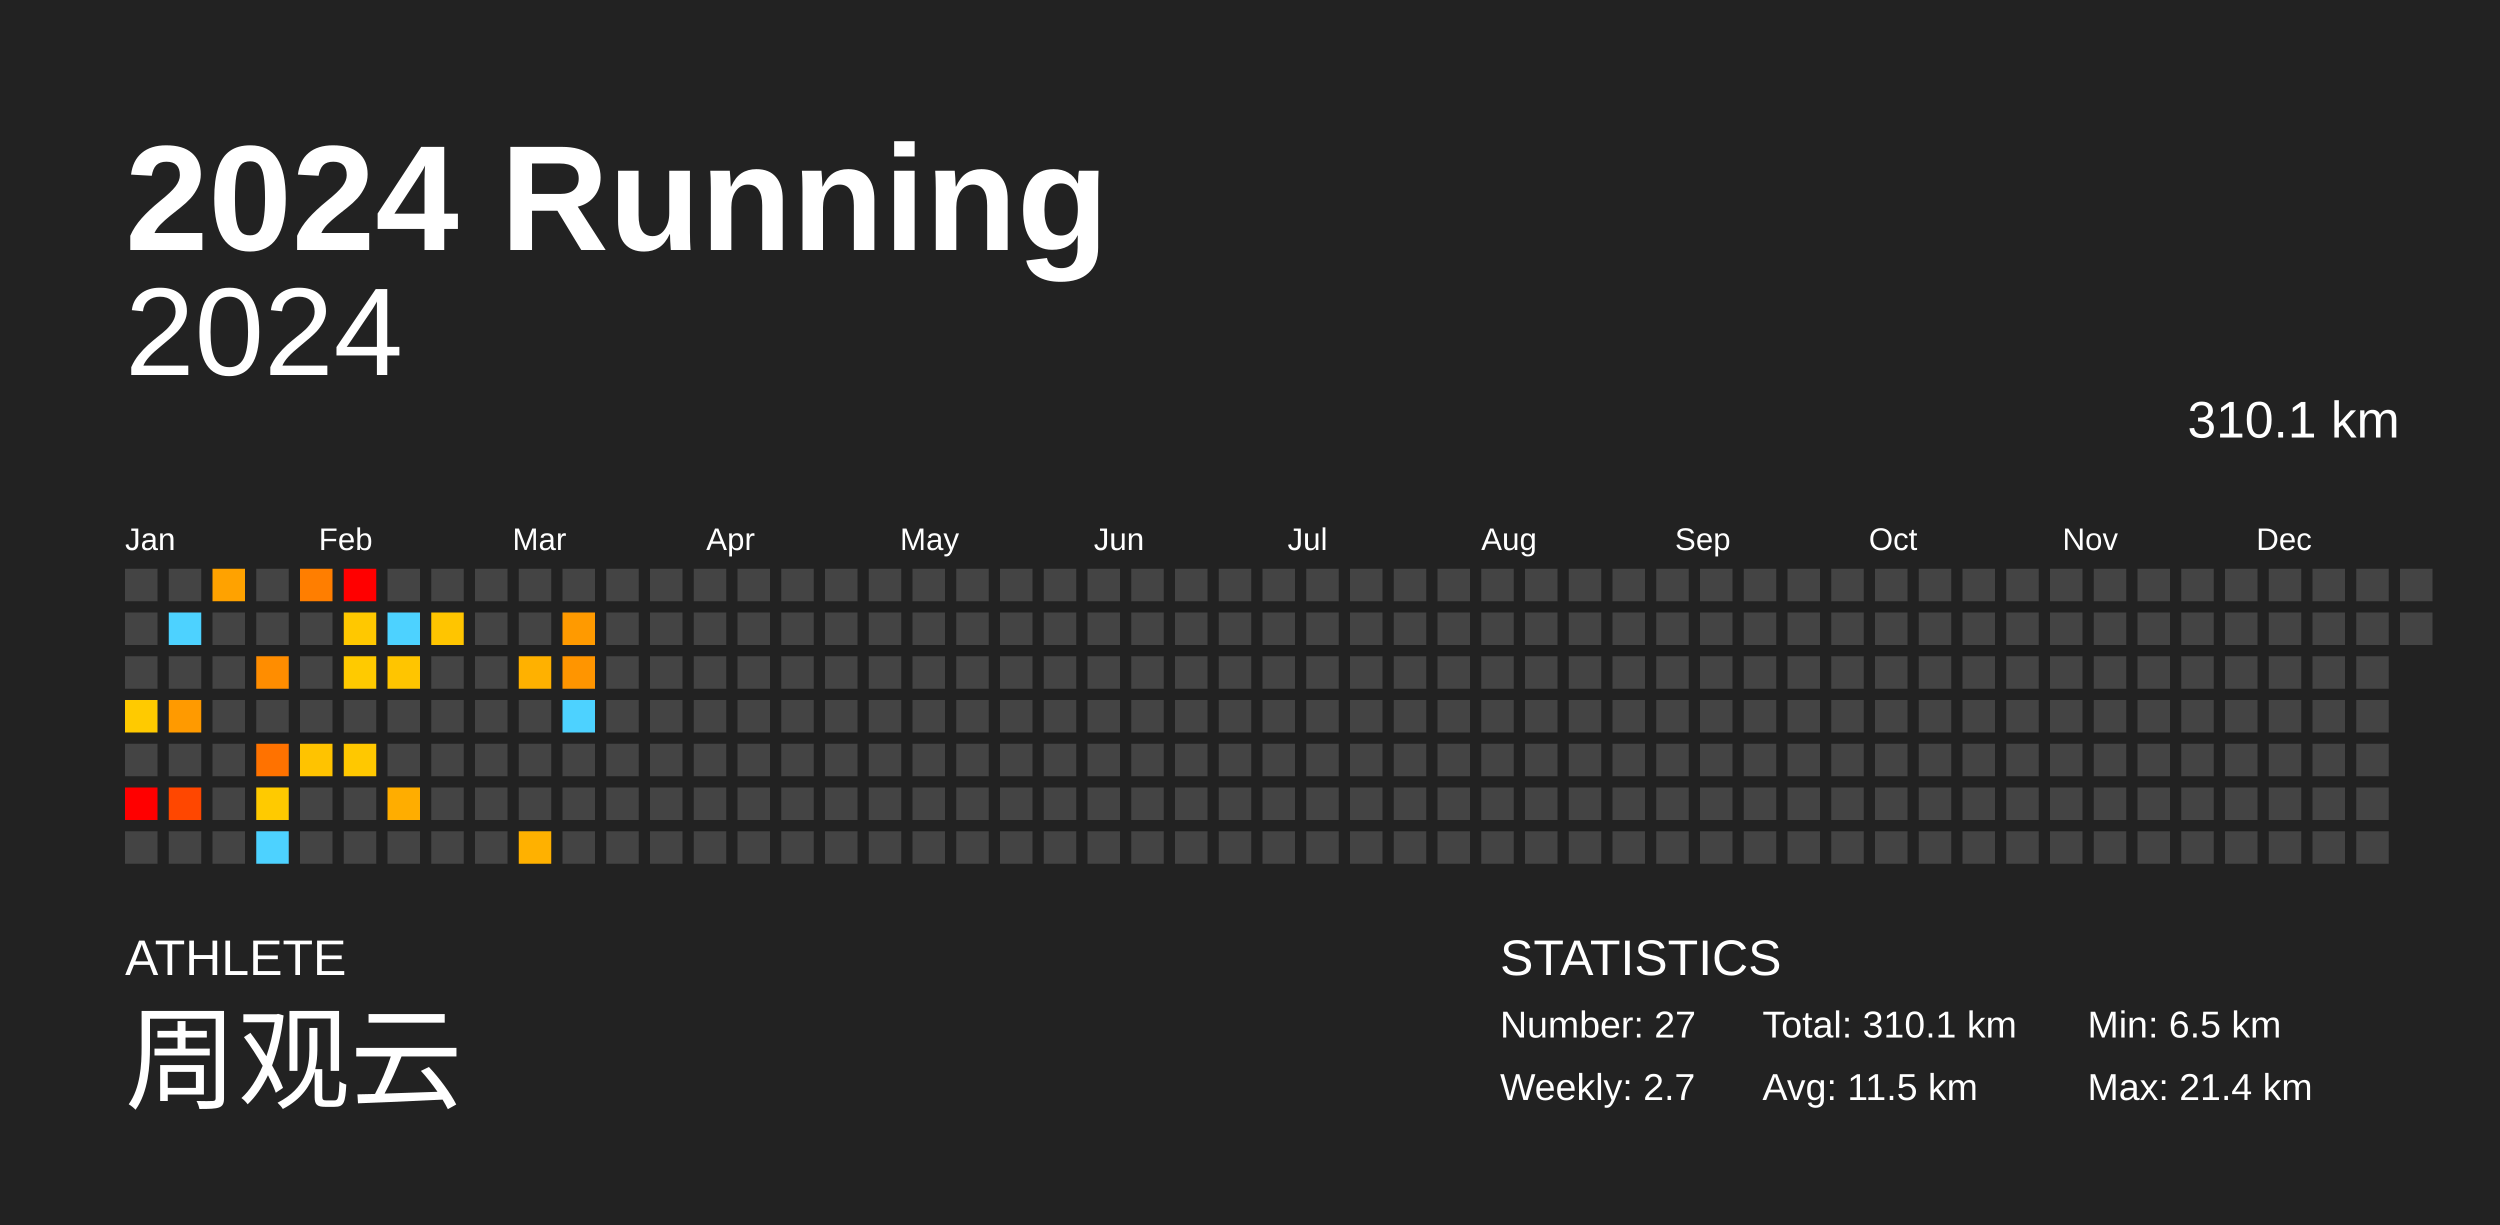
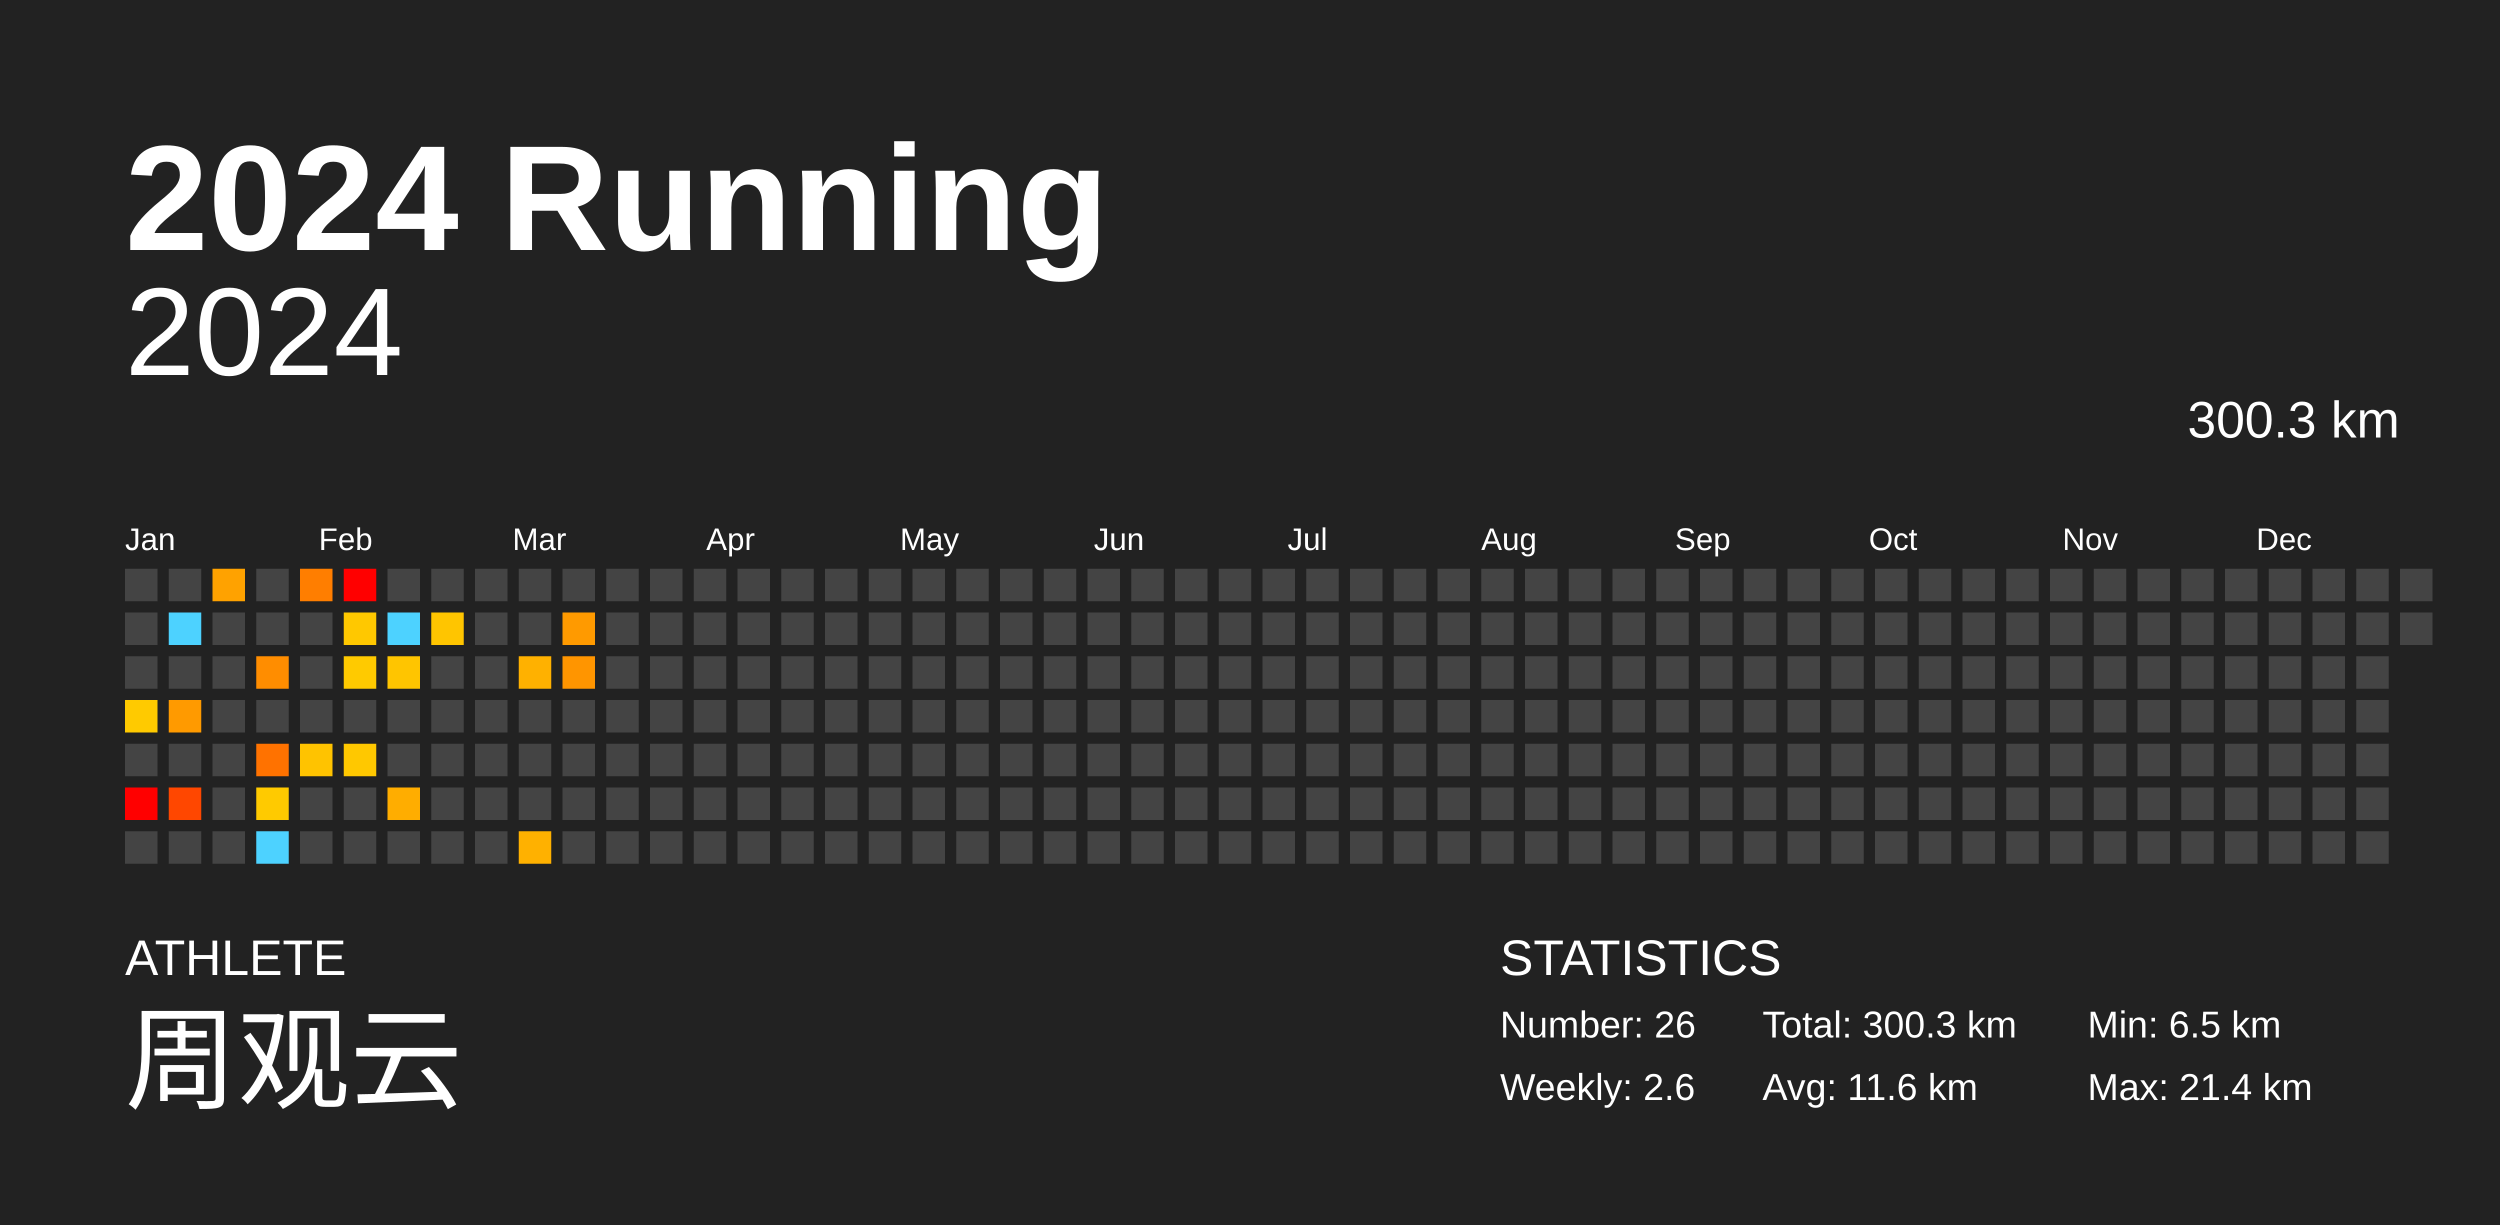
<svg xmlns="http://www.w3.org/2000/svg" baseProfile="full" height="98mm" version="1.1" viewBox="0,0,200,98" width="200mm">
  <defs />
  <rect fill="#222222" height="98" width="200" x="0" y="0" />
  <text fill="#FFFFFF" style="font-size:12px; font-family:Arial; font-weight:bold;" x="10" y="20">2024 Running</text>
  <text fill="#FFFFFF" style="font-size:4px; font-family:Arial" x="10" y="78">ATHLETE</text>
  <text fill="#FFFFFF" style="font-size:9px; font-family:Arial" x="10" y="88">周观云</text>
  <text fill="#FFFFFF" style="font-size:4px; font-family:Arial" x="120" y="78">STATISTICS</text>
-   <text fill="#FFFFFF" style="font-size:3px; font-family:Arial" x="120" y="83">Number: 27</text>
-   <text fill="#FFFFFF" style="font-size:3px; font-family:Arial" x="120" y="88">Weekly: 2.7</text>
-   <text fill="#FFFFFF" style="font-size:3px; font-family:Arial" x="141" y="83">Total: 310.1 km</text>
-   <text fill="#FFFFFF" style="font-size:3px; font-family:Arial" x="141" y="88">Avg: 11.5 km</text>
+   <text fill="#FFFFFF" style="font-size:3px; font-family:Arial" x="120" y="83">Number: 26</text>
+   <text fill="#FFFFFF" style="font-size:3px; font-family:Arial" x="120" y="88">Weekly: 2.6</text>
+   <text fill="#FFFFFF" style="font-size:3px; font-family:Arial" x="141" y="83">Total: 300.3 km</text>
+   <text fill="#FFFFFF" style="font-size:3px; font-family:Arial" x="141" y="88">Avg: 11.6 km</text>
  <text fill="#FFFFFF" style="font-size:3px; font-family:Arial" x="167" y="83">Min: 6.5 km</text>
  <text fill="#FFFFFF" style="font-size:3px; font-family:Arial" x="167" y="88">Max: 21.4 km</text>
  <text alignment-baseline="hanging" fill="#FFFFFF" style="font-size:10.0px; font-family:Arial;" x="10" y="30">2024</text>
-   <text alignment-baseline="hanging" fill="#FFFFFF" style="font-size:4.125px; font-family:Arial;" x="175" y="35">310.1 km</text>
+   <text alignment-baseline="hanging" fill="#FFFFFF" style="font-size:4.125px; font-family:Arial;" x="175" y="35">300.3 km</text>
  <text fill="#FFFFFF" style="font-size:2.5px; font-family:Arial" x="10.0" y="44">Jan</text>
  <text fill="#FFFFFF" style="font-size:2.5px; font-family:Arial" x="25.5" y="44">Feb</text>
  <text fill="#FFFFFF" style="font-size:2.5px; font-family:Arial" x="41.0" y="44">Mar</text>
  <text fill="#FFFFFF" style="font-size:2.5px; font-family:Arial" x="56.5" y="44">Apr</text>
  <text fill="#FFFFFF" style="font-size:2.5px; font-family:Arial" x="72.0" y="44">May</text>
  <text fill="#FFFFFF" style="font-size:2.5px; font-family:Arial" x="87.5" y="44">Jun</text>
  <text fill="#FFFFFF" style="font-size:2.5px; font-family:Arial" x="103.0" y="44">Jul</text>
  <text fill="#FFFFFF" style="font-size:2.5px; font-family:Arial" x="118.5" y="44">Aug</text>
  <text fill="#FFFFFF" style="font-size:2.5px; font-family:Arial" x="134.0" y="44">Sep</text>
  <text fill="#FFFFFF" style="font-size:2.5px; font-family:Arial" x="149.5" y="44">Oct</text>
  <text fill="#FFFFFF" style="font-size:2.5px; font-family:Arial" x="165.0" y="44">Nov</text>
  <text fill="#FFFFFF" style="font-size:2.5px; font-family:Arial" x="180.5" y="44">Dec</text>
  <rect fill="#444444" height="2.6" width="2.6" x="10.0" y="45.5" />
  <rect fill="#444444" height="2.6" width="2.6" x="10.0" y="49.0" />
  <rect fill="#444444" height="2.6" width="2.6" x="10.0" y="52.5" />
  <rect fill="#ffca00" height="2.6" width="2.6" x="10.0" y="56.0" />
  <rect fill="#444444" height="2.6" width="2.6" x="10.0" y="59.5" />
  <rect fill="red" height="2.6" width="2.6" x="10.0" y="63.0" />
  <rect fill="#444444" height="2.6" width="2.6" x="10.0" y="66.5" />
  <rect fill="#444444" height="2.6" width="2.6" x="13.5" y="45.5" />
  <rect fill="#4dd2ff" height="2.6" width="2.6" x="13.5" y="49.0" />
  <rect fill="#444444" height="2.6" width="2.6" x="13.5" y="52.5" />
  <rect fill="#ff9a00" height="2.6" width="2.6" x="13.5" y="56.0" />
  <rect fill="#444444" height="2.6" width="2.6" x="13.5" y="59.5" />
  <rect fill="#ff4700" height="2.6" width="2.6" x="13.5" y="63.0" />
  <rect fill="#444444" height="2.6" width="2.6" x="13.5" y="66.5" />
  <rect fill="#ffa200" height="2.6" width="2.6" x="17.0" y="45.5" />
  <rect fill="#444444" height="2.6" width="2.6" x="17.0" y="49.0" />
  <rect fill="#444444" height="2.6" width="2.6" x="17.0" y="52.5" />
  <rect fill="#444444" height="2.6" width="2.6" x="17.0" y="56.0" />
  <rect fill="#444444" height="2.6" width="2.6" x="17.0" y="59.5" />
  <rect fill="#444444" height="2.6" width="2.6" x="17.0" y="63.0" />
  <rect fill="#444444" height="2.6" width="2.6" x="17.0" y="66.5" />
  <rect fill="#444444" height="2.6" width="2.6" x="20.5" y="45.5" />
  <rect fill="#444444" height="2.6" width="2.6" x="20.5" y="49.0" />
  <rect fill="#ff8d00" height="2.6" width="2.6" x="20.5" y="52.5" />
  <rect fill="#444444" height="2.6" width="2.6" x="20.5" y="56.0" />
  <rect fill="#ff7200" height="2.6" width="2.6" x="20.5" y="59.5" />
  <rect fill="#ffca00" height="2.6" width="2.6" x="20.5" y="63.0" />
  <rect fill="#4dd2ff" height="2.6" width="2.6" x="20.5" y="66.5" />
  <rect fill="#ff7e00" height="2.6" width="2.6" x="24.0" y="45.5" />
  <rect fill="#444444" height="2.6" width="2.6" x="24.0" y="49.0" />
  <rect fill="#444444" height="2.6" width="2.6" x="24.0" y="52.5" />
  <rect fill="#444444" height="2.6" width="2.6" x="24.0" y="56.0" />
  <rect fill="#ffc300" height="2.6" width="2.6" x="24.0" y="59.5" />
  <rect fill="#444444" height="2.6" width="2.6" x="24.0" y="63.0" />
  <rect fill="#444444" height="2.6" width="2.6" x="24.0" y="66.5" />
  <rect fill="red" height="2.6" width="2.6" x="27.5" y="45.5" />
  <rect fill="#ffc800" height="2.6" width="2.6" x="27.5" y="49.0" />
  <rect fill="#ffca00" height="2.6" width="2.6" x="27.5" y="52.5" />
  <rect fill="#444444" height="2.6" width="2.6" x="27.5" y="56.0" />
  <rect fill="#ffc800" height="2.6" width="2.6" x="27.5" y="59.5" />
  <rect fill="#444444" height="2.6" width="2.6" x="27.5" y="63.0" />
  <rect fill="#444444" height="2.6" width="2.6" x="27.5" y="66.5" />
  <rect fill="#444444" height="2.6" width="2.6" x="31.0" y="45.5" />
  <rect fill="#4dd2ff" height="2.6" width="2.6" x="31.0" y="49.0" />
  <rect fill="#ffc500" height="2.6" width="2.6" x="31.0" y="52.5" />
  <rect fill="#444444" height="2.6" width="2.6" x="31.0" y="56.0" />
  <rect fill="#444444" height="2.6" width="2.6" x="31.0" y="59.5" />
  <rect fill="#ffad00" height="2.6" width="2.6" x="31.0" y="63.0" />
  <rect fill="#444444" height="2.6" width="2.6" x="31.0" y="66.5" />
  <rect fill="#444444" height="2.6" width="2.6" x="34.5" y="45.5" />
  <rect fill="#ffc500" height="2.6" width="2.6" x="34.5" y="49.0" />
  <rect fill="#444444" height="2.6" width="2.6" x="34.5" y="52.5" />
  <rect fill="#444444" height="2.6" width="2.6" x="34.5" y="56.0" />
  <rect fill="#444444" height="2.6" width="2.6" x="34.5" y="59.5" />
  <rect fill="#444444" height="2.6" width="2.6" x="34.5" y="63.0" />
  <rect fill="#444444" height="2.6" width="2.6" x="34.5" y="66.5" />
  <rect fill="#444444" height="2.6" width="2.6" x="38.0" y="45.5" />
  <rect fill="#444444" height="2.6" width="2.6" x="38.0" y="49.0" />
  <rect fill="#444444" height="2.6" width="2.6" x="38.0" y="52.5" />
  <rect fill="#444444" height="2.6" width="2.6" x="38.0" y="56.0" />
  <rect fill="#444444" height="2.6" width="2.6" x="38.0" y="59.5" />
  <rect fill="#444444" height="2.6" width="2.6" x="38.0" y="63.0" />
  <rect fill="#444444" height="2.6" width="2.6" x="38.0" y="66.5" />
  <rect fill="#444444" height="2.6" width="2.6" x="41.5" y="45.5" />
  <rect fill="#444444" height="2.6" width="2.6" x="41.5" y="49.0" />
  <rect fill="#ffb100" height="2.6" width="2.6" x="41.5" y="52.5" />
  <rect fill="#444444" height="2.6" width="2.6" x="41.5" y="56.0" />
  <rect fill="#444444" height="2.6" width="2.6" x="41.5" y="59.5" />
  <rect fill="#444444" height="2.6" width="2.6" x="41.5" y="63.0" />
  <rect fill="#ffb100" height="2.6" width="2.6" x="41.5" y="66.5" />
  <rect fill="#444444" height="2.6" width="2.6" x="45.0" y="45.5" />
  <rect fill="#ff9a00" height="2.6" width="2.6" x="45.0" y="49.0" />
  <rect fill="#ff9500" height="2.6" width="2.6" x="45.0" y="52.5" />
-   <rect fill="#4dd2ff" height="2.6" width="2.6" x="45.0" y="56.0" />
+   <rect fill="#444444" height="2.6" width="2.6" x="45.0" y="56.0" />
  <rect fill="#444444" height="2.6" width="2.6" x="45.0" y="59.5" />
  <rect fill="#444444" height="2.6" width="2.6" x="45.0" y="63.0" />
  <rect fill="#444444" height="2.6" width="2.6" x="45.0" y="66.5" />
  <rect fill="#444444" height="2.6" width="2.6" x="48.5" y="45.5" />
  <rect fill="#444444" height="2.6" width="2.6" x="48.5" y="49.0" />
  <rect fill="#444444" height="2.6" width="2.6" x="48.5" y="52.5" />
  <rect fill="#444444" height="2.6" width="2.6" x="48.5" y="56.0" />
  <rect fill="#444444" height="2.6" width="2.6" x="48.5" y="59.5" />
  <rect fill="#444444" height="2.6" width="2.6" x="48.5" y="63.0" />
  <rect fill="#444444" height="2.6" width="2.6" x="48.5" y="66.5" />
  <rect fill="#444444" height="2.6" width="2.6" x="52.0" y="45.5" />
  <rect fill="#444444" height="2.6" width="2.6" x="52.0" y="49.0" />
  <rect fill="#444444" height="2.6" width="2.6" x="52.0" y="52.5" />
  <rect fill="#444444" height="2.6" width="2.6" x="52.0" y="56.0" />
  <rect fill="#444444" height="2.6" width="2.6" x="52.0" y="59.5" />
  <rect fill="#444444" height="2.6" width="2.6" x="52.0" y="63.0" />
  <rect fill="#444444" height="2.6" width="2.6" x="52.0" y="66.5" />
  <rect fill="#444444" height="2.6" width="2.6" x="55.5" y="45.5" />
  <rect fill="#444444" height="2.6" width="2.6" x="55.5" y="49.0" />
  <rect fill="#444444" height="2.6" width="2.6" x="55.5" y="52.5" />
  <rect fill="#444444" height="2.6" width="2.6" x="55.5" y="56.0" />
  <rect fill="#444444" height="2.6" width="2.6" x="55.5" y="59.5" />
  <rect fill="#444444" height="2.6" width="2.6" x="55.5" y="63.0" />
  <rect fill="#444444" height="2.6" width="2.6" x="55.5" y="66.5" />
  <rect fill="#444444" height="2.6" width="2.6" x="59.0" y="45.5" />
  <rect fill="#444444" height="2.6" width="2.6" x="59.0" y="49.0" />
  <rect fill="#444444" height="2.6" width="2.6" x="59.0" y="52.5" />
  <rect fill="#444444" height="2.6" width="2.6" x="59.0" y="56.0" />
  <rect fill="#444444" height="2.6" width="2.6" x="59.0" y="59.5" />
  <rect fill="#444444" height="2.6" width="2.6" x="59.0" y="63.0" />
  <rect fill="#444444" height="2.6" width="2.6" x="59.0" y="66.5" />
  <rect fill="#444444" height="2.6" width="2.6" x="62.5" y="45.5" />
  <rect fill="#444444" height="2.6" width="2.6" x="62.5" y="49.0" />
  <rect fill="#444444" height="2.6" width="2.6" x="62.5" y="52.5" />
  <rect fill="#444444" height="2.6" width="2.6" x="62.5" y="56.0" />
  <rect fill="#444444" height="2.6" width="2.6" x="62.5" y="59.5" />
  <rect fill="#444444" height="2.6" width="2.6" x="62.5" y="63.0" />
  <rect fill="#444444" height="2.6" width="2.6" x="62.5" y="66.5" />
  <rect fill="#444444" height="2.6" width="2.6" x="66.0" y="45.5" />
  <rect fill="#444444" height="2.6" width="2.6" x="66.0" y="49.0" />
  <rect fill="#444444" height="2.6" width="2.6" x="66.0" y="52.5" />
  <rect fill="#444444" height="2.6" width="2.6" x="66.0" y="56.0" />
  <rect fill="#444444" height="2.6" width="2.6" x="66.0" y="59.5" />
  <rect fill="#444444" height="2.6" width="2.6" x="66.0" y="63.0" />
  <rect fill="#444444" height="2.6" width="2.6" x="66.0" y="66.5" />
  <rect fill="#444444" height="2.6" width="2.6" x="69.5" y="45.5" />
  <rect fill="#444444" height="2.6" width="2.6" x="69.5" y="49.0" />
  <rect fill="#444444" height="2.6" width="2.6" x="69.5" y="52.5" />
  <rect fill="#444444" height="2.6" width="2.6" x="69.5" y="56.0" />
  <rect fill="#444444" height="2.6" width="2.6" x="69.5" y="59.5" />
  <rect fill="#444444" height="2.6" width="2.6" x="69.5" y="63.0" />
  <rect fill="#444444" height="2.6" width="2.6" x="69.5" y="66.5" />
  <rect fill="#444444" height="2.6" width="2.6" x="73.0" y="45.5" />
  <rect fill="#444444" height="2.6" width="2.6" x="73.0" y="49.0" />
  <rect fill="#444444" height="2.6" width="2.6" x="73.0" y="52.5" />
  <rect fill="#444444" height="2.6" width="2.6" x="73.0" y="56.0" />
  <rect fill="#444444" height="2.6" width="2.6" x="73.0" y="59.5" />
  <rect fill="#444444" height="2.6" width="2.6" x="73.0" y="63.0" />
  <rect fill="#444444" height="2.6" width="2.6" x="73.0" y="66.5" />
  <rect fill="#444444" height="2.6" width="2.6" x="76.5" y="45.5" />
  <rect fill="#444444" height="2.6" width="2.6" x="76.5" y="49.0" />
  <rect fill="#444444" height="2.6" width="2.6" x="76.5" y="52.5" />
  <rect fill="#444444" height="2.6" width="2.6" x="76.5" y="56.0" />
  <rect fill="#444444" height="2.6" width="2.6" x="76.5" y="59.5" />
  <rect fill="#444444" height="2.6" width="2.6" x="76.5" y="63.0" />
  <rect fill="#444444" height="2.6" width="2.6" x="76.5" y="66.5" />
  <rect fill="#444444" height="2.6" width="2.6" x="80.0" y="45.5" />
  <rect fill="#444444" height="2.6" width="2.6" x="80.0" y="49.0" />
  <rect fill="#444444" height="2.6" width="2.6" x="80.0" y="52.5" />
  <rect fill="#444444" height="2.6" width="2.6" x="80.0" y="56.0" />
  <rect fill="#444444" height="2.6" width="2.6" x="80.0" y="59.5" />
  <rect fill="#444444" height="2.6" width="2.6" x="80.0" y="63.0" />
  <rect fill="#444444" height="2.6" width="2.6" x="80.0" y="66.5" />
  <rect fill="#444444" height="2.6" width="2.6" x="83.5" y="45.5" />
  <rect fill="#444444" height="2.6" width="2.6" x="83.5" y="49.0" />
  <rect fill="#444444" height="2.6" width="2.6" x="83.5" y="52.5" />
  <rect fill="#444444" height="2.6" width="2.6" x="83.5" y="56.0" />
  <rect fill="#444444" height="2.6" width="2.6" x="83.5" y="59.5" />
  <rect fill="#444444" height="2.6" width="2.6" x="83.5" y="63.0" />
  <rect fill="#444444" height="2.6" width="2.6" x="83.5" y="66.5" />
  <rect fill="#444444" height="2.6" width="2.6" x="87.0" y="45.5" />
  <rect fill="#444444" height="2.6" width="2.6" x="87.0" y="49.0" />
  <rect fill="#444444" height="2.6" width="2.6" x="87.0" y="52.5" />
  <rect fill="#444444" height="2.6" width="2.6" x="87.0" y="56.0" />
  <rect fill="#444444" height="2.6" width="2.6" x="87.0" y="59.5" />
  <rect fill="#444444" height="2.6" width="2.6" x="87.0" y="63.0" />
  <rect fill="#444444" height="2.6" width="2.6" x="87.0" y="66.5" />
  <rect fill="#444444" height="2.6" width="2.6" x="90.5" y="45.5" />
  <rect fill="#444444" height="2.6" width="2.6" x="90.5" y="49.0" />
  <rect fill="#444444" height="2.6" width="2.6" x="90.5" y="52.5" />
  <rect fill="#444444" height="2.6" width="2.6" x="90.5" y="56.0" />
  <rect fill="#444444" height="2.6" width="2.6" x="90.5" y="59.5" />
  <rect fill="#444444" height="2.6" width="2.6" x="90.5" y="63.0" />
  <rect fill="#444444" height="2.6" width="2.6" x="90.5" y="66.5" />
  <rect fill="#444444" height="2.6" width="2.6" x="94.0" y="45.5" />
  <rect fill="#444444" height="2.6" width="2.6" x="94.0" y="49.0" />
  <rect fill="#444444" height="2.6" width="2.6" x="94.0" y="52.5" />
  <rect fill="#444444" height="2.6" width="2.6" x="94.0" y="56.0" />
  <rect fill="#444444" height="2.6" width="2.6" x="94.0" y="59.5" />
  <rect fill="#444444" height="2.6" width="2.6" x="94.0" y="63.0" />
  <rect fill="#444444" height="2.6" width="2.6" x="94.0" y="66.5" />
  <rect fill="#444444" height="2.6" width="2.6" x="97.5" y="45.5" />
  <rect fill="#444444" height="2.6" width="2.6" x="97.5" y="49.0" />
  <rect fill="#444444" height="2.6" width="2.6" x="97.5" y="52.5" />
  <rect fill="#444444" height="2.6" width="2.6" x="97.5" y="56.0" />
  <rect fill="#444444" height="2.6" width="2.6" x="97.5" y="59.5" />
  <rect fill="#444444" height="2.6" width="2.6" x="97.5" y="63.0" />
  <rect fill="#444444" height="2.6" width="2.6" x="97.5" y="66.5" />
  <rect fill="#444444" height="2.6" width="2.6" x="101.0" y="45.5" />
  <rect fill="#444444" height="2.6" width="2.6" x="101.0" y="49.0" />
  <rect fill="#444444" height="2.6" width="2.6" x="101.0" y="52.5" />
  <rect fill="#444444" height="2.6" width="2.6" x="101.0" y="56.0" />
  <rect fill="#444444" height="2.6" width="2.6" x="101.0" y="59.5" />
  <rect fill="#444444" height="2.6" width="2.6" x="101.0" y="63.0" />
  <rect fill="#444444" height="2.6" width="2.6" x="101.0" y="66.5" />
  <rect fill="#444444" height="2.6" width="2.6" x="104.5" y="45.5" />
  <rect fill="#444444" height="2.6" width="2.6" x="104.5" y="49.0" />
  <rect fill="#444444" height="2.6" width="2.6" x="104.5" y="52.5" />
  <rect fill="#444444" height="2.6" width="2.6" x="104.5" y="56.0" />
  <rect fill="#444444" height="2.6" width="2.6" x="104.5" y="59.5" />
  <rect fill="#444444" height="2.6" width="2.6" x="104.5" y="63.0" />
  <rect fill="#444444" height="2.6" width="2.6" x="104.5" y="66.5" />
  <rect fill="#444444" height="2.6" width="2.6" x="108.0" y="45.5" />
  <rect fill="#444444" height="2.6" width="2.6" x="108.0" y="49.0" />
  <rect fill="#444444" height="2.6" width="2.6" x="108.0" y="52.5" />
  <rect fill="#444444" height="2.6" width="2.6" x="108.0" y="56.0" />
  <rect fill="#444444" height="2.6" width="2.6" x="108.0" y="59.5" />
  <rect fill="#444444" height="2.6" width="2.6" x="108.0" y="63.0" />
  <rect fill="#444444" height="2.6" width="2.6" x="108.0" y="66.5" />
  <rect fill="#444444" height="2.6" width="2.6" x="111.5" y="45.5" />
  <rect fill="#444444" height="2.6" width="2.6" x="111.5" y="49.0" />
  <rect fill="#444444" height="2.6" width="2.6" x="111.5" y="52.5" />
  <rect fill="#444444" height="2.6" width="2.6" x="111.5" y="56.0" />
  <rect fill="#444444" height="2.6" width="2.6" x="111.5" y="59.5" />
  <rect fill="#444444" height="2.6" width="2.6" x="111.5" y="63.0" />
  <rect fill="#444444" height="2.6" width="2.6" x="111.5" y="66.5" />
  <rect fill="#444444" height="2.6" width="2.6" x="115.0" y="45.5" />
  <rect fill="#444444" height="2.6" width="2.6" x="115.0" y="49.0" />
  <rect fill="#444444" height="2.6" width="2.6" x="115.0" y="52.5" />
  <rect fill="#444444" height="2.6" width="2.6" x="115.0" y="56.0" />
  <rect fill="#444444" height="2.6" width="2.6" x="115.0" y="59.5" />
  <rect fill="#444444" height="2.6" width="2.6" x="115.0" y="63.0" />
  <rect fill="#444444" height="2.6" width="2.6" x="115.0" y="66.5" />
  <rect fill="#444444" height="2.6" width="2.6" x="118.5" y="45.5" />
  <rect fill="#444444" height="2.6" width="2.6" x="118.5" y="49.0" />
  <rect fill="#444444" height="2.6" width="2.6" x="118.5" y="52.5" />
  <rect fill="#444444" height="2.6" width="2.6" x="118.5" y="56.0" />
  <rect fill="#444444" height="2.6" width="2.6" x="118.5" y="59.5" />
  <rect fill="#444444" height="2.6" width="2.6" x="118.5" y="63.0" />
  <rect fill="#444444" height="2.6" width="2.6" x="118.5" y="66.5" />
  <rect fill="#444444" height="2.6" width="2.6" x="122.0" y="45.5" />
  <rect fill="#444444" height="2.6" width="2.6" x="122.0" y="49.0" />
  <rect fill="#444444" height="2.6" width="2.6" x="122.0" y="52.5" />
  <rect fill="#444444" height="2.6" width="2.6" x="122.0" y="56.0" />
  <rect fill="#444444" height="2.6" width="2.6" x="122.0" y="59.5" />
  <rect fill="#444444" height="2.6" width="2.6" x="122.0" y="63.0" />
  <rect fill="#444444" height="2.6" width="2.6" x="122.0" y="66.5" />
  <rect fill="#444444" height="2.6" width="2.6" x="125.5" y="45.5" />
  <rect fill="#444444" height="2.6" width="2.6" x="125.5" y="49.0" />
  <rect fill="#444444" height="2.6" width="2.6" x="125.5" y="52.5" />
  <rect fill="#444444" height="2.6" width="2.6" x="125.5" y="56.0" />
  <rect fill="#444444" height="2.6" width="2.6" x="125.5" y="59.5" />
  <rect fill="#444444" height="2.6" width="2.6" x="125.5" y="63.0" />
  <rect fill="#444444" height="2.6" width="2.6" x="125.5" y="66.5" />
  <rect fill="#444444" height="2.6" width="2.6" x="129.0" y="45.5" />
  <rect fill="#444444" height="2.6" width="2.6" x="129.0" y="49.0" />
  <rect fill="#444444" height="2.6" width="2.6" x="129.0" y="52.5" />
  <rect fill="#444444" height="2.6" width="2.6" x="129.0" y="56.0" />
  <rect fill="#444444" height="2.6" width="2.6" x="129.0" y="59.5" />
  <rect fill="#444444" height="2.6" width="2.6" x="129.0" y="63.0" />
  <rect fill="#444444" height="2.6" width="2.6" x="129.0" y="66.5" />
  <rect fill="#444444" height="2.6" width="2.6" x="132.5" y="45.5" />
  <rect fill="#444444" height="2.6" width="2.6" x="132.5" y="49.0" />
  <rect fill="#444444" height="2.6" width="2.6" x="132.5" y="52.5" />
  <rect fill="#444444" height="2.6" width="2.6" x="132.5" y="56.0" />
  <rect fill="#444444" height="2.6" width="2.6" x="132.5" y="59.5" />
  <rect fill="#444444" height="2.6" width="2.6" x="132.5" y="63.0" />
  <rect fill="#444444" height="2.6" width="2.6" x="132.5" y="66.5" />
  <rect fill="#444444" height="2.6" width="2.6" x="136.0" y="45.5" />
  <rect fill="#444444" height="2.6" width="2.6" x="136.0" y="49.0" />
  <rect fill="#444444" height="2.6" width="2.6" x="136.0" y="52.5" />
  <rect fill="#444444" height="2.6" width="2.6" x="136.0" y="56.0" />
  <rect fill="#444444" height="2.6" width="2.6" x="136.0" y="59.5" />
  <rect fill="#444444" height="2.6" width="2.6" x="136.0" y="63.0" />
  <rect fill="#444444" height="2.6" width="2.6" x="136.0" y="66.5" />
  <rect fill="#444444" height="2.6" width="2.6" x="139.5" y="45.5" />
  <rect fill="#444444" height="2.6" width="2.6" x="139.5" y="49.0" />
  <rect fill="#444444" height="2.6" width="2.6" x="139.5" y="52.5" />
  <rect fill="#444444" height="2.6" width="2.6" x="139.5" y="56.0" />
  <rect fill="#444444" height="2.6" width="2.6" x="139.5" y="59.5" />
  <rect fill="#444444" height="2.6" width="2.6" x="139.5" y="63.0" />
  <rect fill="#444444" height="2.6" width="2.6" x="139.5" y="66.5" />
  <rect fill="#444444" height="2.6" width="2.6" x="143.0" y="45.5" />
  <rect fill="#444444" height="2.6" width="2.6" x="143.0" y="49.0" />
  <rect fill="#444444" height="2.6" width="2.6" x="143.0" y="52.5" />
  <rect fill="#444444" height="2.6" width="2.6" x="143.0" y="56.0" />
  <rect fill="#444444" height="2.6" width="2.6" x="143.0" y="59.5" />
  <rect fill="#444444" height="2.6" width="2.6" x="143.0" y="63.0" />
  <rect fill="#444444" height="2.6" width="2.6" x="143.0" y="66.5" />
  <rect fill="#444444" height="2.6" width="2.6" x="146.5" y="45.5" />
  <rect fill="#444444" height="2.6" width="2.6" x="146.5" y="49.0" />
  <rect fill="#444444" height="2.6" width="2.6" x="146.5" y="52.5" />
  <rect fill="#444444" height="2.6" width="2.6" x="146.5" y="56.0" />
  <rect fill="#444444" height="2.6" width="2.6" x="146.5" y="59.5" />
  <rect fill="#444444" height="2.6" width="2.6" x="146.5" y="63.0" />
  <rect fill="#444444" height="2.6" width="2.6" x="146.5" y="66.5" />
  <rect fill="#444444" height="2.6" width="2.6" x="150.0" y="45.5" />
  <rect fill="#444444" height="2.6" width="2.6" x="150.0" y="49.0" />
  <rect fill="#444444" height="2.6" width="2.6" x="150.0" y="52.5" />
  <rect fill="#444444" height="2.6" width="2.6" x="150.0" y="56.0" />
  <rect fill="#444444" height="2.6" width="2.6" x="150.0" y="59.5" />
  <rect fill="#444444" height="2.6" width="2.6" x="150.0" y="63.0" />
  <rect fill="#444444" height="2.6" width="2.6" x="150.0" y="66.5" />
  <rect fill="#444444" height="2.6" width="2.6" x="153.5" y="45.5" />
  <rect fill="#444444" height="2.6" width="2.6" x="153.5" y="49.0" />
  <rect fill="#444444" height="2.6" width="2.6" x="153.5" y="52.5" />
  <rect fill="#444444" height="2.6" width="2.6" x="153.5" y="56.0" />
  <rect fill="#444444" height="2.6" width="2.6" x="153.5" y="59.5" />
  <rect fill="#444444" height="2.6" width="2.6" x="153.5" y="63.0" />
  <rect fill="#444444" height="2.6" width="2.6" x="153.5" y="66.5" />
  <rect fill="#444444" height="2.6" width="2.6" x="157.0" y="45.5" />
  <rect fill="#444444" height="2.6" width="2.6" x="157.0" y="49.0" />
  <rect fill="#444444" height="2.6" width="2.6" x="157.0" y="52.5" />
  <rect fill="#444444" height="2.6" width="2.6" x="157.0" y="56.0" />
  <rect fill="#444444" height="2.6" width="2.6" x="157.0" y="59.5" />
  <rect fill="#444444" height="2.6" width="2.6" x="157.0" y="63.0" />
  <rect fill="#444444" height="2.6" width="2.6" x="157.0" y="66.5" />
  <rect fill="#444444" height="2.6" width="2.6" x="160.5" y="45.5" />
  <rect fill="#444444" height="2.6" width="2.6" x="160.5" y="49.0" />
  <rect fill="#444444" height="2.6" width="2.6" x="160.5" y="52.5" />
  <rect fill="#444444" height="2.6" width="2.6" x="160.5" y="56.0" />
  <rect fill="#444444" height="2.6" width="2.6" x="160.5" y="59.5" />
  <rect fill="#444444" height="2.6" width="2.6" x="160.5" y="63.0" />
  <rect fill="#444444" height="2.6" width="2.6" x="160.5" y="66.5" />
  <rect fill="#444444" height="2.6" width="2.6" x="164.0" y="45.5" />
  <rect fill="#444444" height="2.6" width="2.6" x="164.0" y="49.0" />
  <rect fill="#444444" height="2.6" width="2.6" x="164.0" y="52.5" />
  <rect fill="#444444" height="2.6" width="2.6" x="164.0" y="56.0" />
  <rect fill="#444444" height="2.6" width="2.6" x="164.0" y="59.5" />
  <rect fill="#444444" height="2.6" width="2.6" x="164.0" y="63.0" />
  <rect fill="#444444" height="2.6" width="2.6" x="164.0" y="66.5" />
  <rect fill="#444444" height="2.6" width="2.6" x="167.5" y="45.5" />
  <rect fill="#444444" height="2.6" width="2.6" x="167.5" y="49.0" />
  <rect fill="#444444" height="2.6" width="2.6" x="167.5" y="52.5" />
  <rect fill="#444444" height="2.6" width="2.6" x="167.5" y="56.0" />
  <rect fill="#444444" height="2.6" width="2.6" x="167.5" y="59.5" />
  <rect fill="#444444" height="2.6" width="2.6" x="167.5" y="63.0" />
  <rect fill="#444444" height="2.6" width="2.6" x="167.5" y="66.5" />
  <rect fill="#444444" height="2.6" width="2.6" x="171.0" y="45.5" />
  <rect fill="#444444" height="2.6" width="2.6" x="171.0" y="49.0" />
  <rect fill="#444444" height="2.6" width="2.6" x="171.0" y="52.5" />
  <rect fill="#444444" height="2.6" width="2.6" x="171.0" y="56.0" />
  <rect fill="#444444" height="2.6" width="2.6" x="171.0" y="59.5" />
  <rect fill="#444444" height="2.6" width="2.6" x="171.0" y="63.0" />
  <rect fill="#444444" height="2.6" width="2.6" x="171.0" y="66.5" />
  <rect fill="#444444" height="2.6" width="2.6" x="174.5" y="45.5" />
  <rect fill="#444444" height="2.6" width="2.6" x="174.5" y="49.0" />
  <rect fill="#444444" height="2.6" width="2.6" x="174.5" y="52.5" />
  <rect fill="#444444" height="2.6" width="2.6" x="174.5" y="56.0" />
  <rect fill="#444444" height="2.6" width="2.6" x="174.5" y="59.5" />
  <rect fill="#444444" height="2.6" width="2.6" x="174.5" y="63.0" />
  <rect fill="#444444" height="2.6" width="2.6" x="174.5" y="66.5" />
  <rect fill="#444444" height="2.6" width="2.6" x="178.0" y="45.5" />
  <rect fill="#444444" height="2.6" width="2.6" x="178.0" y="49.0" />
  <rect fill="#444444" height="2.6" width="2.6" x="178.0" y="52.5" />
  <rect fill="#444444" height="2.6" width="2.6" x="178.0" y="56.0" />
  <rect fill="#444444" height="2.6" width="2.6" x="178.0" y="59.5" />
  <rect fill="#444444" height="2.6" width="2.6" x="178.0" y="63.0" />
  <rect fill="#444444" height="2.6" width="2.6" x="178.0" y="66.5" />
  <rect fill="#444444" height="2.6" width="2.6" x="181.5" y="45.5" />
  <rect fill="#444444" height="2.6" width="2.6" x="181.5" y="49.0" />
  <rect fill="#444444" height="2.6" width="2.6" x="181.5" y="52.5" />
  <rect fill="#444444" height="2.6" width="2.6" x="181.5" y="56.0" />
  <rect fill="#444444" height="2.6" width="2.6" x="181.5" y="59.5" />
  <rect fill="#444444" height="2.6" width="2.6" x="181.5" y="63.0" />
  <rect fill="#444444" height="2.6" width="2.6" x="181.5" y="66.5" />
  <rect fill="#444444" height="2.6" width="2.6" x="185.0" y="45.5" />
  <rect fill="#444444" height="2.6" width="2.6" x="185.0" y="49.0" />
  <rect fill="#444444" height="2.6" width="2.6" x="185.0" y="52.5" />
  <rect fill="#444444" height="2.6" width="2.6" x="185.0" y="56.0" />
  <rect fill="#444444" height="2.6" width="2.6" x="185.0" y="59.5" />
  <rect fill="#444444" height="2.6" width="2.6" x="185.0" y="63.0" />
  <rect fill="#444444" height="2.6" width="2.6" x="185.0" y="66.5" />
  <rect fill="#444444" height="2.6" width="2.6" x="188.5" y="45.5" />
  <rect fill="#444444" height="2.6" width="2.6" x="188.5" y="49.0" />
  <rect fill="#444444" height="2.6" width="2.6" x="188.5" y="52.5" />
  <rect fill="#444444" height="2.6" width="2.6" x="188.5" y="56.0" />
  <rect fill="#444444" height="2.6" width="2.6" x="188.5" y="59.5" />
  <rect fill="#444444" height="2.6" width="2.6" x="188.5" y="63.0" />
  <rect fill="#444444" height="2.6" width="2.6" x="188.5" y="66.5" />
  <rect fill="#444444" height="2.6" width="2.6" x="192.0" y="45.5" />
  <rect fill="#444444" height="2.6" width="2.6" x="192.0" y="49.0" />
</svg>
